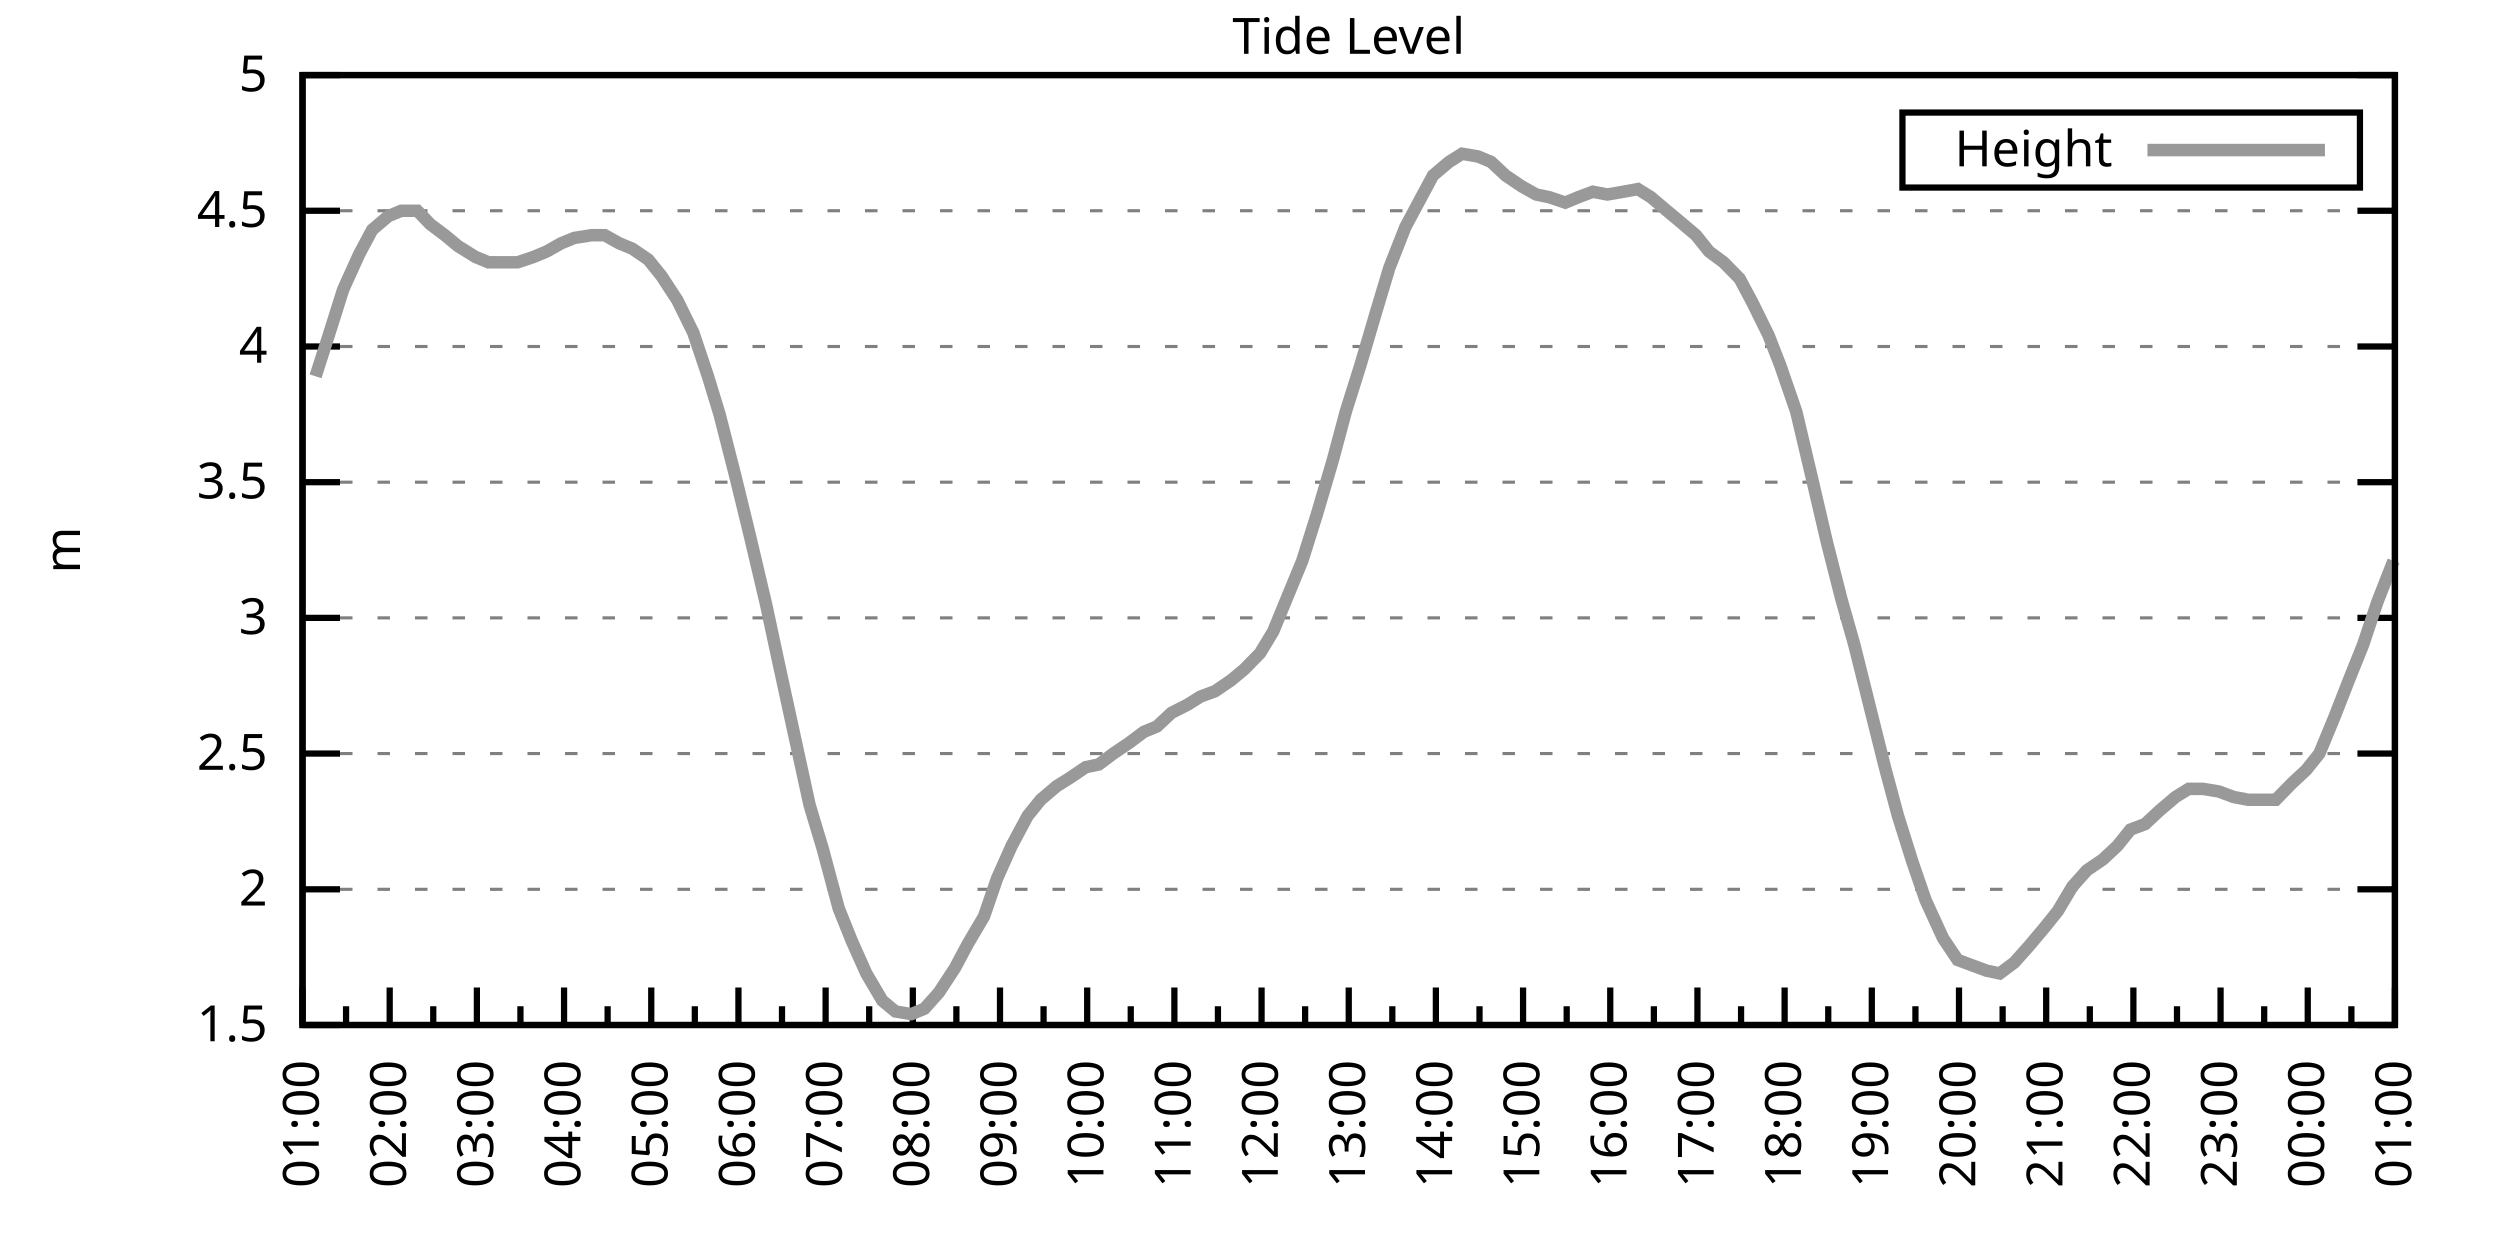
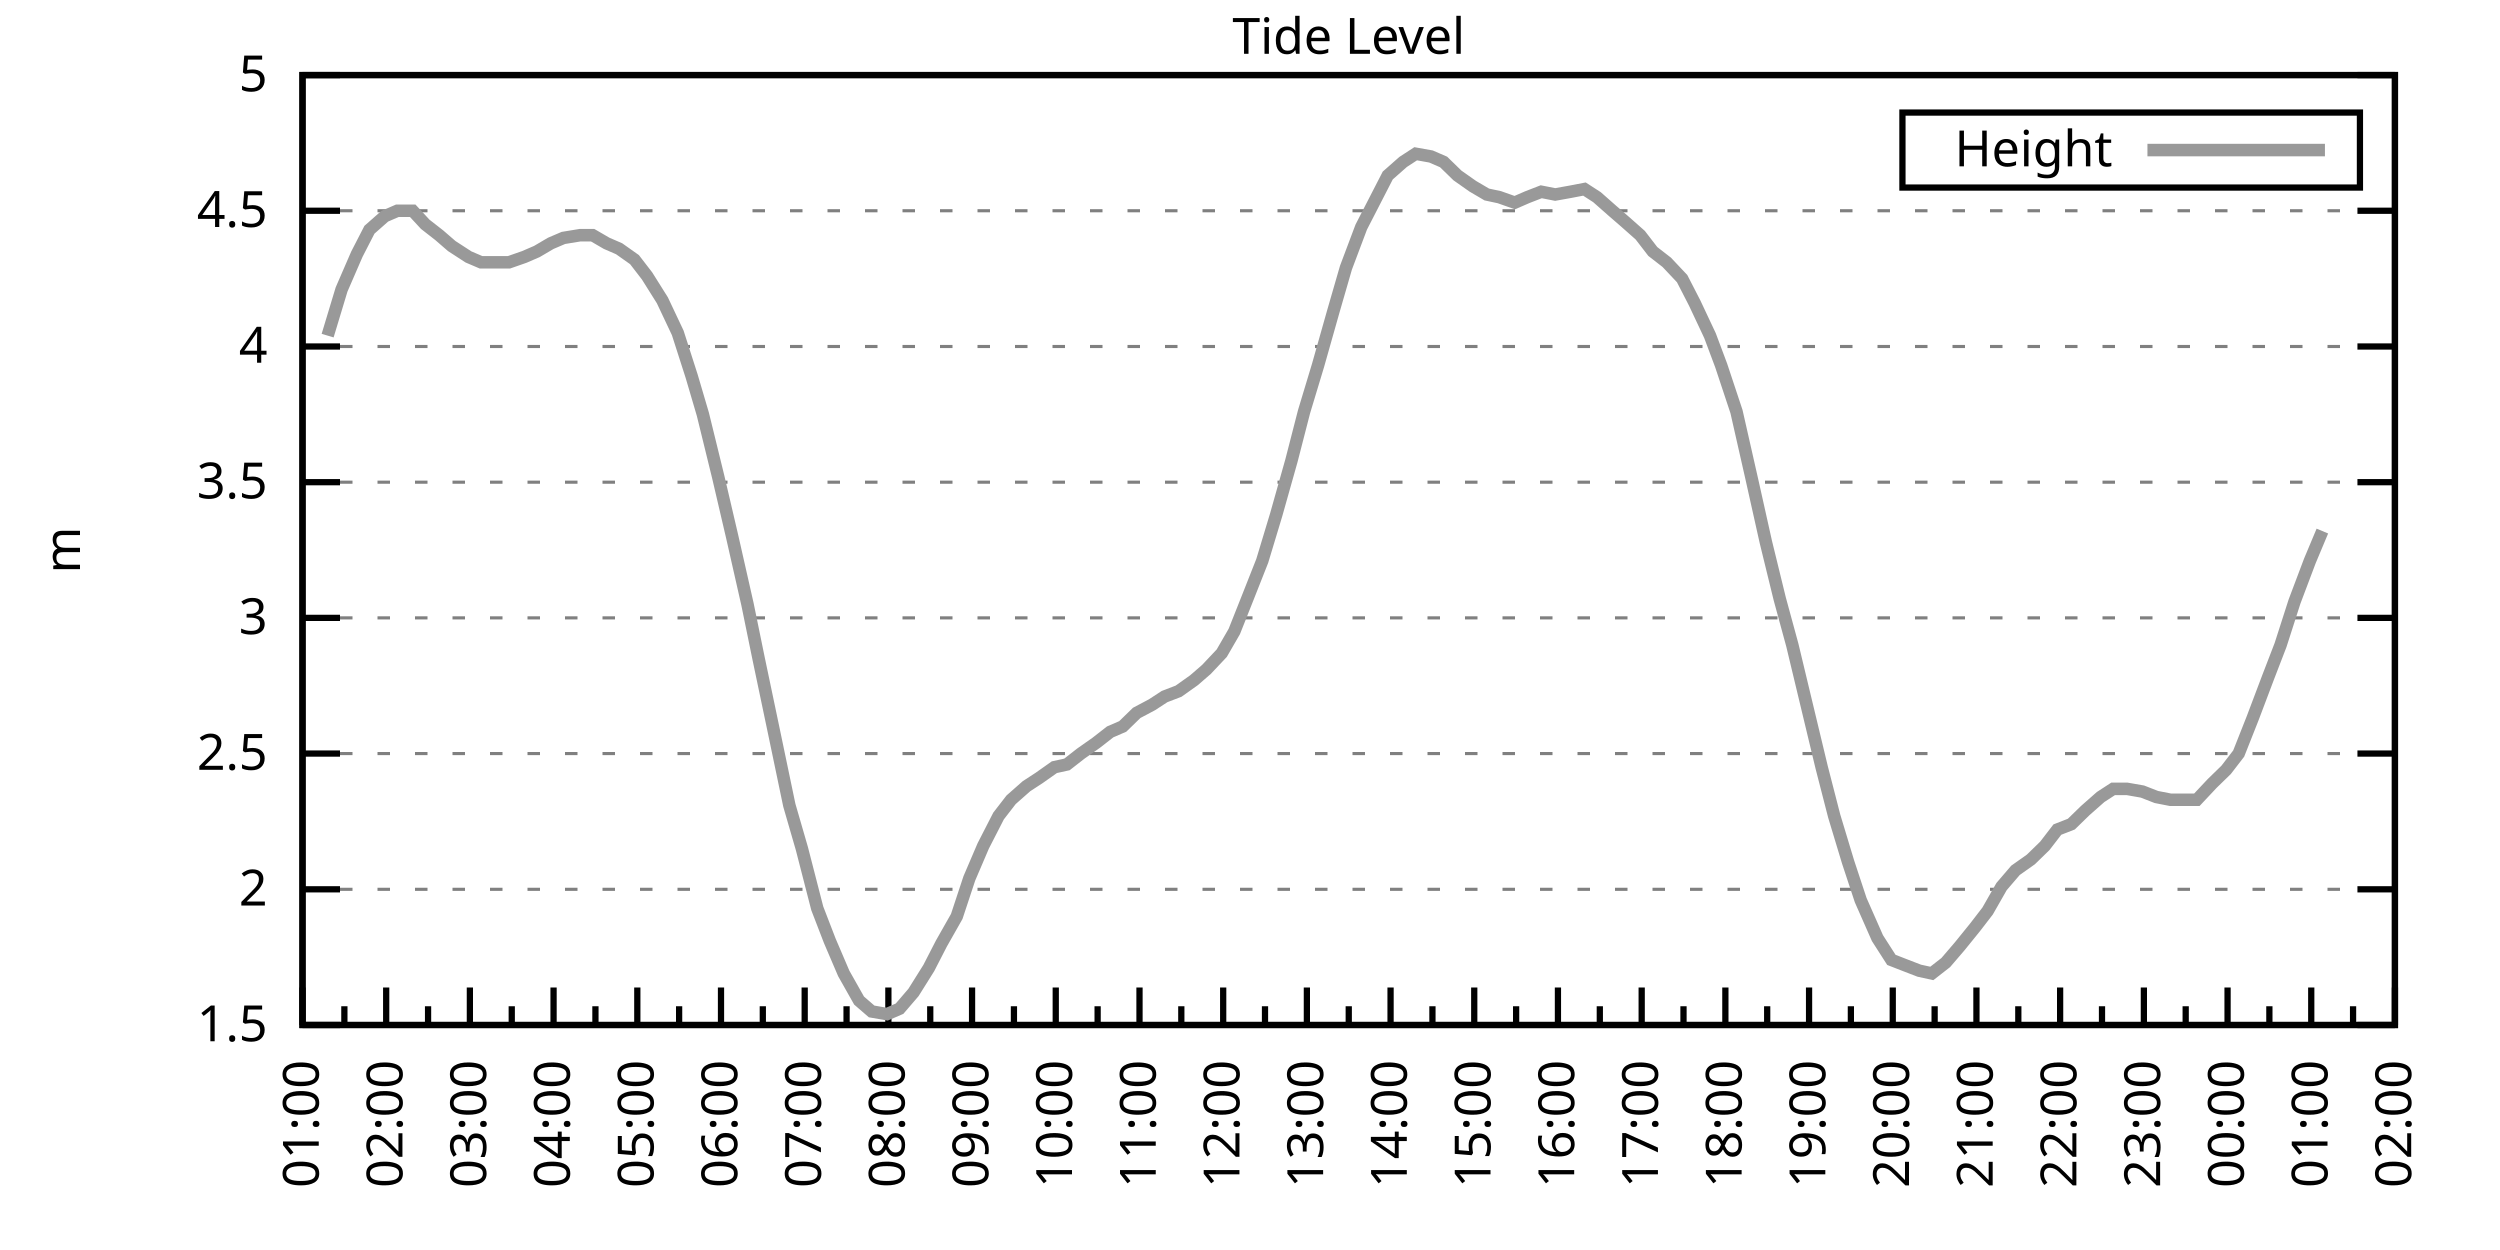
<svg xmlns="http://www.w3.org/2000/svg" xmlns:xlink="http://www.w3.org/1999/xlink" width="400" height="200" viewBox="0 0 400 200">
  <g id="gnuplot_canvas">
    <rect x="0" y="0" width="400" height="200" fill="none" />
    <defs>
      <circle id="gpDot" r="0.5" stroke-width="0.5" stroke="currentColor" />
      <path id="gpPt0" stroke-width="0.333" stroke="currentColor" d="M-1,0 h2 M0,-1 v2" />
      <path id="gpPt1" stroke-width="0.333" stroke="currentColor" d="M-1,-1 L1,1 M1,-1 L-1,1" />
      <path id="gpPt2" stroke-width="0.333" stroke="currentColor" d="M-1,0 L1,0 M0,-1 L0,1 M-1,-1 L1,1 M-1,1 L1,-1" />
      <rect id="gpPt3" stroke-width="0.333" stroke="currentColor" x="-1" y="-1" width="2" height="2" />
      <rect id="gpPt4" stroke-width="0.333" stroke="currentColor" fill="currentColor" x="-1" y="-1" width="2" height="2" />
      <circle id="gpPt5" stroke-width="0.333" stroke="currentColor" cx="0" cy="0" r="1" />
      <use xlink:href="#gpPt5" id="gpPt6" fill="currentColor" stroke="none" />
      <path id="gpPt7" stroke-width="0.333" stroke="currentColor" d="M0,-1.33 L-1.33,0.67 L1.33,0.67 z" />
      <use xlink:href="#gpPt7" id="gpPt8" fill="currentColor" stroke="none" />
      <use xlink:href="#gpPt7" id="gpPt9" stroke="currentColor" transform="rotate(180)" />
      <use xlink:href="#gpPt9" id="gpPt10" fill="currentColor" stroke="none" />
      <use xlink:href="#gpPt3" id="gpPt11" stroke="currentColor" transform="rotate(45)" />
      <use xlink:href="#gpPt11" id="gpPt12" fill="currentColor" stroke="none" />
      <path id="gpPt13" stroke-width="0.333" stroke="currentColor" d="M0,1.330 L1.265,0.411 L0.782,-1.067 L-0.782,-1.076 L-1.265,0.411 z" />
      <use xlink:href="#gpPt13" id="gpPt14" fill="currentColor" stroke="none" />
      <filter id="textbox" filterUnits="objectBoundingBox" x="0" y="0" height="1" width="1">
        <feFlood flood-color="white" flood-opacity="1" result="bgnd" />
        <feComposite in="SourceGraphic" in2="bgnd" operator="atop" />
      </filter>
      <filter id="greybox" filterUnits="objectBoundingBox" x="0" y="0" height="1" width="1">
        <feFlood flood-color="lightgrey" flood-opacity="1" result="grey" />
        <feComposite in="SourceGraphic" in2="grey" operator="atop" />
      </filter>
    </defs>
    <g fill="none" color="white" stroke="currentColor" stroke-width="1.00" stroke-linecap="butt" stroke-linejoin="miter">
</g>
    <g fill="none" color="black" stroke="currentColor" stroke-width="1.00" stroke-linecap="butt" stroke-linejoin="miter">
      <g stroke="none" shape-rendering="crispEdges">
        <polygon fill="rgb(255, 255, 255)" points="48.40,164.00 383.18,164.00 383.18,12.02 48.40,12.02 " />
      </g>
    </g>
    <g fill="none" color="black" stroke="currentColor" stroke-width="1.00" stroke-linecap="butt" stroke-linejoin="miter">
</g>
    <g fill="none" color="black" stroke="black" stroke-width="0.50" stroke-linecap="butt" stroke-linejoin="miter">
</g>
    <g fill="none" color="gray" stroke="currentColor" stroke-width="0.50" stroke-linecap="butt" stroke-linejoin="miter">
      <path stroke="gray" stroke-dasharray="2,4" class="gridline" d="M48.40,164.00 L383.19,164.00  " />
    </g>
    <g fill="none" color="gray" stroke="gray" stroke-width="1.00" stroke-linecap="butt" stroke-linejoin="miter">
</g>
    <g fill="none" color="black" stroke="currentColor" stroke-width="1.00" stroke-linecap="butt" stroke-linejoin="miter">
      <path stroke="black" d="M48.40,164.00 L54.40,164.00 M383.19,164.00 L377.19,164.00  " />
      <g transform="translate(42.80,166.60)" stroke="none" fill="black" font-family="Sans" font-size="8.00" text-anchor="end">
        <text>
          <tspan font-family="Sans"> 1.5</tspan>
        </text>
      </g>
    </g>
    <g fill="none" color="black" stroke="currentColor" stroke-width="1.00" stroke-linecap="butt" stroke-linejoin="miter">
</g>
    <g fill="none" color="black" stroke="black" stroke-width="0.50" stroke-linecap="butt" stroke-linejoin="miter">
</g>
    <g fill="none" color="gray" stroke="currentColor" stroke-width="0.50" stroke-linecap="butt" stroke-linejoin="miter">
      <path stroke="gray" stroke-dasharray="2,4" class="gridline" d="M48.40,142.29 L383.19,142.29  " />
    </g>
    <g fill="none" color="gray" stroke="gray" stroke-width="1.00" stroke-linecap="butt" stroke-linejoin="miter">
</g>
    <g fill="none" color="black" stroke="currentColor" stroke-width="1.00" stroke-linecap="butt" stroke-linejoin="miter">
      <path stroke="black" d="M48.40,142.29 L54.40,142.29 M383.19,142.29 L377.19,142.29  " />
      <g transform="translate(42.80,144.89)" stroke="none" fill="black" font-family="Sans" font-size="8.00" text-anchor="end">
        <text>
          <tspan font-family="Sans"> 2</tspan>
        </text>
      </g>
    </g>
    <g fill="none" color="black" stroke="currentColor" stroke-width="1.00" stroke-linecap="butt" stroke-linejoin="miter">
</g>
    <g fill="none" color="black" stroke="black" stroke-width="0.50" stroke-linecap="butt" stroke-linejoin="miter">
</g>
    <g fill="none" color="gray" stroke="currentColor" stroke-width="0.50" stroke-linecap="butt" stroke-linejoin="miter">
      <path stroke="gray" stroke-dasharray="2,4" class="gridline" d="M48.40,120.57 L383.19,120.57  " />
    </g>
    <g fill="none" color="gray" stroke="gray" stroke-width="1.00" stroke-linecap="butt" stroke-linejoin="miter">
</g>
    <g fill="none" color="black" stroke="currentColor" stroke-width="1.00" stroke-linecap="butt" stroke-linejoin="miter">
      <path stroke="black" d="M48.40,120.57 L54.40,120.57 M383.19,120.57 L377.19,120.57  " />
      <g transform="translate(42.80,123.17)" stroke="none" fill="black" font-family="Sans" font-size="8.00" text-anchor="end">
        <text>
          <tspan font-family="Sans"> 2.5</tspan>
        </text>
      </g>
    </g>
    <g fill="none" color="black" stroke="currentColor" stroke-width="1.00" stroke-linecap="butt" stroke-linejoin="miter">
</g>
    <g fill="none" color="black" stroke="black" stroke-width="0.50" stroke-linecap="butt" stroke-linejoin="miter">
</g>
    <g fill="none" color="gray" stroke="currentColor" stroke-width="0.50" stroke-linecap="butt" stroke-linejoin="miter">
      <path stroke="gray" stroke-dasharray="2,4" class="gridline" d="M48.40,98.86 L383.19,98.86  " />
    </g>
    <g fill="none" color="gray" stroke="gray" stroke-width="1.00" stroke-linecap="butt" stroke-linejoin="miter">
</g>
    <g fill="none" color="black" stroke="currentColor" stroke-width="1.00" stroke-linecap="butt" stroke-linejoin="miter">
      <path stroke="black" d="M48.40,98.86 L54.40,98.86 M383.19,98.86 L377.19,98.86  " />
      <g transform="translate(42.80,101.46)" stroke="none" fill="black" font-family="Sans" font-size="8.00" text-anchor="end">
        <text>
          <tspan font-family="Sans"> 3</tspan>
        </text>
      </g>
    </g>
    <g fill="none" color="black" stroke="currentColor" stroke-width="1.00" stroke-linecap="butt" stroke-linejoin="miter">
</g>
    <g fill="none" color="black" stroke="black" stroke-width="0.50" stroke-linecap="butt" stroke-linejoin="miter">
</g>
    <g fill="none" color="gray" stroke="currentColor" stroke-width="0.50" stroke-linecap="butt" stroke-linejoin="miter">
      <path stroke="gray" stroke-dasharray="2,4" class="gridline" d="M48.40,77.15 L383.19,77.15  " />
    </g>
    <g fill="none" color="gray" stroke="gray" stroke-width="1.00" stroke-linecap="butt" stroke-linejoin="miter">
</g>
    <g fill="none" color="black" stroke="currentColor" stroke-width="1.00" stroke-linecap="butt" stroke-linejoin="miter">
      <path stroke="black" d="M48.40,77.15 L54.40,77.15 M383.19,77.15 L377.19,77.15  " />
      <g transform="translate(42.80,79.75)" stroke="none" fill="black" font-family="Sans" font-size="8.00" text-anchor="end">
        <text>
          <tspan font-family="Sans"> 3.5</tspan>
        </text>
      </g>
    </g>
    <g fill="none" color="black" stroke="currentColor" stroke-width="1.00" stroke-linecap="butt" stroke-linejoin="miter">
</g>
    <g fill="none" color="black" stroke="black" stroke-width="0.50" stroke-linecap="butt" stroke-linejoin="miter">
</g>
    <g fill="none" color="gray" stroke="currentColor" stroke-width="0.50" stroke-linecap="butt" stroke-linejoin="miter">
      <path stroke="gray" stroke-dasharray="2,4" class="gridline" d="M48.40,55.44 L383.19,55.44  " />
    </g>
    <g fill="none" color="gray" stroke="gray" stroke-width="1.00" stroke-linecap="butt" stroke-linejoin="miter">
</g>
    <g fill="none" color="black" stroke="currentColor" stroke-width="1.00" stroke-linecap="butt" stroke-linejoin="miter">
      <path stroke="black" d="M48.40,55.44 L54.40,55.44 M383.19,55.44 L377.19,55.44  " />
      <g transform="translate(42.80,58.04)" stroke="none" fill="black" font-family="Sans" font-size="8.00" text-anchor="end">
        <text>
          <tspan font-family="Sans"> 4</tspan>
        </text>
      </g>
    </g>
    <g fill="none" color="black" stroke="currentColor" stroke-width="1.00" stroke-linecap="butt" stroke-linejoin="miter">
</g>
    <g fill="none" color="black" stroke="black" stroke-width="0.50" stroke-linecap="butt" stroke-linejoin="miter">
</g>
    <g fill="none" color="gray" stroke="currentColor" stroke-width="0.50" stroke-linecap="butt" stroke-linejoin="miter">
      <path stroke="gray" stroke-dasharray="2,4" class="gridline" d="M48.40,33.72 L383.19,33.72  " />
    </g>
    <g fill="none" color="gray" stroke="gray" stroke-width="1.00" stroke-linecap="butt" stroke-linejoin="miter">
</g>
    <g fill="none" color="black" stroke="currentColor" stroke-width="1.00" stroke-linecap="butt" stroke-linejoin="miter">
      <path stroke="black" d="M48.40,33.72 L54.40,33.72 M383.19,33.72 L377.19,33.72  " />
      <g transform="translate(42.80,36.32)" stroke="none" fill="black" font-family="Sans" font-size="8.00" text-anchor="end">
        <text>
          <tspan font-family="Sans"> 4.5</tspan>
        </text>
      </g>
    </g>
    <g fill="none" color="black" stroke="currentColor" stroke-width="1.00" stroke-linecap="butt" stroke-linejoin="miter">
</g>
    <g fill="none" color="black" stroke="black" stroke-width="0.50" stroke-linecap="butt" stroke-linejoin="miter">
</g>
    <g fill="none" color="gray" stroke="currentColor" stroke-width="0.50" stroke-linecap="butt" stroke-linejoin="miter">
      <path stroke="gray" stroke-dasharray="2,4" class="gridline" d="M48.40,12.01 L383.19,12.01  " />
    </g>
    <g fill="none" color="gray" stroke="gray" stroke-width="1.00" stroke-linecap="butt" stroke-linejoin="miter">
</g>
    <g fill="none" color="black" stroke="currentColor" stroke-width="1.00" stroke-linecap="butt" stroke-linejoin="miter">
      <path stroke="black" d="M48.40,12.01 L54.40,12.01 M383.19,12.01 L377.19,12.01  " />
      <g transform="translate(42.80,14.61)" stroke="none" fill="black" font-family="Sans" font-size="8.00" text-anchor="end">
        <text>
          <tspan font-family="Sans"> 5</tspan>
        </text>
      </g>
    </g>
    <g fill="none" color="black" stroke="currentColor" stroke-width="1.00" stroke-linecap="butt" stroke-linejoin="miter">
      <path stroke="black" d="M48.40,164.00 L48.40,158.00  " />
      <g transform="translate(51.00,169.60) rotate(270)" stroke="none" fill="black" font-family="Sans" font-size="8.00" text-anchor="end">
        <text>
          <tspan font-family="Sans">01:00</tspan>
        </text>
      </g>
    </g>
    <g fill="none" color="black" stroke="currentColor" stroke-width="1.00" stroke-linecap="butt" stroke-linejoin="miter">
-       <path stroke="black" d="M55.37,164.00 L55.37,161.00 M62.35,164.00 L62.35,158.00  " />
-       <g transform="translate(64.95,169.60) rotate(270)" stroke="none" fill="black" font-family="Sans" font-size="8.00" text-anchor="end">
+       <path stroke="black" d="M55.10,164.00 L55.10,161.00 M61.79,164.00 L61.79,158.00  " />
+       <g transform="translate(64.39,169.60) rotate(270)" stroke="none" fill="black" font-family="Sans" font-size="8.00" text-anchor="end">
        <text>
          <tspan font-family="Sans">02:00</tspan>
        </text>
      </g>
    </g>
    <g fill="none" color="black" stroke="currentColor" stroke-width="1.00" stroke-linecap="butt" stroke-linejoin="miter">
-       <path stroke="black" d="M69.32,164.00 L69.32,161.00 M76.30,164.00 L76.30,158.00  " />
-       <g transform="translate(78.90,169.60) rotate(270)" stroke="none" fill="black" font-family="Sans" font-size="8.00" text-anchor="end">
+       <path stroke="black" d="M68.49,164.00 L68.49,161.00 M75.18,164.00 L75.18,158.00  " />
+       <g transform="translate(77.78,169.60) rotate(270)" stroke="none" fill="black" font-family="Sans" font-size="8.00" text-anchor="end">
        <text>
          <tspan font-family="Sans">03:00</tspan>
        </text>
      </g>
    </g>
    <g fill="none" color="black" stroke="currentColor" stroke-width="1.00" stroke-linecap="butt" stroke-linejoin="miter">
-       <path stroke="black" d="M83.27,164.00 L83.27,161.00 M90.25,164.00 L90.25,158.00  " />
-       <g transform="translate(92.85,169.60) rotate(270)" stroke="none" fill="black" font-family="Sans" font-size="8.00" text-anchor="end">
+       <path stroke="black" d="M81.88,164.00 L81.88,161.00 M88.57,164.00 L88.57,158.00  " />
+       <g transform="translate(91.17,169.60) rotate(270)" stroke="none" fill="black" font-family="Sans" font-size="8.00" text-anchor="end">
        <text>
          <tspan font-family="Sans">04:00</tspan>
        </text>
      </g>
    </g>
    <g fill="none" color="black" stroke="currentColor" stroke-width="1.00" stroke-linecap="butt" stroke-linejoin="miter">
-       <path stroke="black" d="M97.22,164.00 L97.22,161.00 M104.20,164.00 L104.20,158.00  " />
-       <g transform="translate(106.80,169.60) rotate(270)" stroke="none" fill="black" font-family="Sans" font-size="8.00" text-anchor="end">
+       <path stroke="black" d="M95.27,164.00 L95.27,161.00 M101.97,164.00 L101.97,158.00  " />
+       <g transform="translate(104.57,169.60) rotate(270)" stroke="none" fill="black" font-family="Sans" font-size="8.00" text-anchor="end">
        <text>
          <tspan font-family="Sans">05:00</tspan>
        </text>
      </g>
    </g>
    <g fill="none" color="black" stroke="currentColor" stroke-width="1.00" stroke-linecap="butt" stroke-linejoin="miter">
-       <path stroke="black" d="M111.17,164.00 L111.17,161.00 M118.15,164.00 L118.15,158.00  " />
-       <g transform="translate(120.75,169.60) rotate(270)" stroke="none" fill="black" font-family="Sans" font-size="8.00" text-anchor="end">
+       <path stroke="black" d="M108.66,164.00 L108.66,161.00 M115.36,164.00 L115.36,158.00  " />
+       <g transform="translate(117.96,169.60) rotate(270)" stroke="none" fill="black" font-family="Sans" font-size="8.00" text-anchor="end">
        <text>
          <tspan font-family="Sans">06:00</tspan>
        </text>
      </g>
    </g>
    <g fill="none" color="black" stroke="currentColor" stroke-width="1.00" stroke-linecap="butt" stroke-linejoin="miter">
-       <path stroke="black" d="M125.12,164.00 L125.12,161.00 M132.10,164.00 L132.10,158.00  " />
-       <g transform="translate(134.70,169.60) rotate(270)" stroke="none" fill="black" font-family="Sans" font-size="8.00" text-anchor="end">
+       <path stroke="black" d="M122.05,164.00 L122.05,161.00 M128.75,164.00 L128.75,158.00  " />
+       <g transform="translate(131.35,169.60) rotate(270)" stroke="none" fill="black" font-family="Sans" font-size="8.00" text-anchor="end">
        <text>
          <tspan font-family="Sans">07:00</tspan>
        </text>
      </g>
    </g>
    <g fill="none" color="black" stroke="currentColor" stroke-width="1.00" stroke-linecap="butt" stroke-linejoin="miter">
-       <path stroke="black" d="M139.07,164.00 L139.07,161.00 M146.05,164.00 L146.05,158.00  " />
-       <g transform="translate(148.65,169.60) rotate(270)" stroke="none" fill="black" font-family="Sans" font-size="8.00" text-anchor="end">
+       <path stroke="black" d="M135.45,164.00 L135.45,161.00 M142.14,164.00 L142.14,158.00  " />
+       <g transform="translate(144.74,169.60) rotate(270)" stroke="none" fill="black" font-family="Sans" font-size="8.00" text-anchor="end">
        <text>
          <tspan font-family="Sans">08:00</tspan>
        </text>
      </g>
    </g>
    <g fill="none" color="black" stroke="currentColor" stroke-width="1.00" stroke-linecap="butt" stroke-linejoin="miter">
-       <path stroke="black" d="M153.02,164.00 L153.02,161.00 M160.00,164.00 L160.00,158.00  " />
-       <g transform="translate(162.60,169.60) rotate(270)" stroke="none" fill="black" font-family="Sans" font-size="8.00" text-anchor="end">
+       <path stroke="black" d="M148.84,164.00 L148.84,161.00 M155.53,164.00 L155.53,158.00  " />
+       <g transform="translate(158.13,169.60) rotate(270)" stroke="none" fill="black" font-family="Sans" font-size="8.00" text-anchor="end">
        <text>
          <tspan font-family="Sans">09:00</tspan>
        </text>
      </g>
    </g>
    <g fill="none" color="black" stroke="currentColor" stroke-width="1.00" stroke-linecap="butt" stroke-linejoin="miter">
-       <path stroke="black" d="M166.97,164.00 L166.97,161.00 M173.95,164.00 L173.95,158.00  " />
-       <g transform="translate(176.55,169.60) rotate(270)" stroke="none" fill="black" font-family="Sans" font-size="8.00" text-anchor="end">
+       <path stroke="black" d="M162.23,164.00 L162.23,161.00 M168.92,164.00 L168.92,158.00  " />
+       <g transform="translate(171.52,169.60) rotate(270)" stroke="none" fill="black" font-family="Sans" font-size="8.00" text-anchor="end">
        <text>
          <tspan font-family="Sans">10:00</tspan>
        </text>
      </g>
    </g>
    <g fill="none" color="black" stroke="currentColor" stroke-width="1.00" stroke-linecap="butt" stroke-linejoin="miter">
-       <path stroke="black" d="M180.92,164.00 L180.92,161.00 M187.90,164.00 L187.90,158.00  " />
-       <g transform="translate(190.50,169.60) rotate(270)" stroke="none" fill="black" font-family="Sans" font-size="8.00" text-anchor="end">
+       <path stroke="black" d="M175.62,164.00 L175.62,161.00 M182.32,164.00 L182.32,158.00  " />
+       <g transform="translate(184.92,169.60) rotate(270)" stroke="none" fill="black" font-family="Sans" font-size="8.00" text-anchor="end">
        <text>
          <tspan font-family="Sans">11:00</tspan>
        </text>
      </g>
    </g>
    <g fill="none" color="black" stroke="currentColor" stroke-width="1.00" stroke-linecap="butt" stroke-linejoin="miter">
-       <path stroke="black" d="M194.87,164.00 L194.87,161.00 M201.85,164.00 L201.85,158.00  " />
-       <g transform="translate(204.45,169.60) rotate(270)" stroke="none" fill="black" font-family="Sans" font-size="8.00" text-anchor="end">
+       <path stroke="black" d="M189.01,164.00 L189.01,161.00 M195.71,164.00 L195.71,158.00  " />
+       <g transform="translate(198.31,169.60) rotate(270)" stroke="none" fill="black" font-family="Sans" font-size="8.00" text-anchor="end">
        <text>
          <tspan font-family="Sans">12:00</tspan>
        </text>
      </g>
    </g>
    <g fill="none" color="black" stroke="currentColor" stroke-width="1.00" stroke-linecap="butt" stroke-linejoin="miter">
-       <path stroke="black" d="M208.82,164.00 L208.82,161.00 M215.80,164.00 L215.80,158.00  " />
-       <g transform="translate(218.40,169.60) rotate(270)" stroke="none" fill="black" font-family="Sans" font-size="8.00" text-anchor="end">
+       <path stroke="black" d="M202.40,164.00 L202.40,161.00 M209.10,164.00 L209.10,158.00  " />
+       <g transform="translate(211.70,169.60) rotate(270)" stroke="none" fill="black" font-family="Sans" font-size="8.00" text-anchor="end">
        <text>
          <tspan font-family="Sans">13:00</tspan>
        </text>
      </g>
    </g>
    <g fill="none" color="black" stroke="currentColor" stroke-width="1.00" stroke-linecap="butt" stroke-linejoin="miter">
-       <path stroke="black" d="M222.77,164.00 L222.77,161.00 M229.74,164.00 L229.74,158.00  " />
-       <g transform="translate(232.34,169.60) rotate(270)" stroke="none" fill="black" font-family="Sans" font-size="8.00" text-anchor="end">
+       <path stroke="black" d="M215.80,164.00 L215.80,161.00 M222.49,164.00 L222.49,158.00  " />
+       <g transform="translate(225.09,169.60) rotate(270)" stroke="none" fill="black" font-family="Sans" font-size="8.00" text-anchor="end">
        <text>
          <tspan font-family="Sans">14:00</tspan>
        </text>
      </g>
    </g>
    <g fill="none" color="black" stroke="currentColor" stroke-width="1.00" stroke-linecap="butt" stroke-linejoin="miter">
-       <path stroke="black" d="M236.72,164.00 L236.72,161.00 M243.69,164.00 L243.69,158.00  " />
-       <g transform="translate(246.29,169.60) rotate(270)" stroke="none" fill="black" font-family="Sans" font-size="8.00" text-anchor="end">
+       <path stroke="black" d="M229.19,164.00 L229.19,161.00 M235.88,164.00 L235.88,158.00  " />
+       <g transform="translate(238.48,169.60) rotate(270)" stroke="none" fill="black" font-family="Sans" font-size="8.00" text-anchor="end">
        <text>
          <tspan font-family="Sans">15:00</tspan>
        </text>
      </g>
    </g>
    <g fill="none" color="black" stroke="currentColor" stroke-width="1.00" stroke-linecap="butt" stroke-linejoin="miter">
-       <path stroke="black" d="M250.67,164.00 L250.67,161.00 M257.64,164.00 L257.64,158.00  " />
-       <g transform="translate(260.24,169.60) rotate(270)" stroke="none" fill="black" font-family="Sans" font-size="8.00" text-anchor="end">
+       <path stroke="black" d="M242.58,164.00 L242.58,161.00 M249.27,164.00 L249.27,158.00  " />
+       <g transform="translate(251.87,169.60) rotate(270)" stroke="none" fill="black" font-family="Sans" font-size="8.00" text-anchor="end">
        <text>
          <tspan font-family="Sans">16:00</tspan>
        </text>
      </g>
    </g>
    <g fill="none" color="black" stroke="currentColor" stroke-width="1.00" stroke-linecap="butt" stroke-linejoin="miter">
-       <path stroke="black" d="M264.62,164.00 L264.62,161.00 M271.59,164.00 L271.59,158.00  " />
-       <g transform="translate(274.19,169.60) rotate(270)" stroke="none" fill="black" font-family="Sans" font-size="8.00" text-anchor="end">
+       <path stroke="black" d="M255.97,164.00 L255.97,161.00 M262.67,164.00 L262.67,158.00  " />
+       <g transform="translate(265.27,169.60) rotate(270)" stroke="none" fill="black" font-family="Sans" font-size="8.00" text-anchor="end">
        <text>
          <tspan font-family="Sans">17:00</tspan>
        </text>
      </g>
    </g>
    <g fill="none" color="black" stroke="currentColor" stroke-width="1.00" stroke-linecap="butt" stroke-linejoin="miter">
-       <path stroke="black" d="M278.57,164.00 L278.57,161.00 M285.54,164.00 L285.54,158.00  " />
-       <g transform="translate(288.14,169.60) rotate(270)" stroke="none" fill="black" font-family="Sans" font-size="8.00" text-anchor="end">
+       <path stroke="black" d="M269.36,164.00 L269.36,161.00 M276.06,164.00 L276.06,158.00  " />
+       <g transform="translate(278.66,169.60) rotate(270)" stroke="none" fill="black" font-family="Sans" font-size="8.00" text-anchor="end">
        <text>
          <tspan font-family="Sans">18:00</tspan>
        </text>
      </g>
    </g>
    <g fill="none" color="black" stroke="currentColor" stroke-width="1.00" stroke-linecap="butt" stroke-linejoin="miter">
-       <path stroke="black" d="M292.52,164.00 L292.52,161.00 M299.49,164.00 L299.49,158.00  " />
-       <g transform="translate(302.09,169.60) rotate(270)" stroke="none" fill="black" font-family="Sans" font-size="8.00" text-anchor="end">
+       <path stroke="black" d="M282.75,164.00 L282.75,161.00 M289.45,164.00 L289.45,158.00  " />
+       <g transform="translate(292.05,169.60) rotate(270)" stroke="none" fill="black" font-family="Sans" font-size="8.00" text-anchor="end">
        <text>
          <tspan font-family="Sans">19:00</tspan>
        </text>
      </g>
    </g>
    <g fill="none" color="black" stroke="currentColor" stroke-width="1.00" stroke-linecap="butt" stroke-linejoin="miter">
-       <path stroke="black" d="M306.47,164.00 L306.47,161.00 M313.44,164.00 L313.44,158.00  " />
-       <g transform="translate(316.04,169.60) rotate(270)" stroke="none" fill="black" font-family="Sans" font-size="8.00" text-anchor="end">
+       <path stroke="black" d="M296.14,164.00 L296.14,161.00 M302.84,164.00 L302.84,158.00  " />
+       <g transform="translate(305.44,169.60) rotate(270)" stroke="none" fill="black" font-family="Sans" font-size="8.00" text-anchor="end">
        <text>
          <tspan font-family="Sans">20:00</tspan>
        </text>
      </g>
    </g>
    <g fill="none" color="black" stroke="currentColor" stroke-width="1.00" stroke-linecap="butt" stroke-linejoin="miter">
-       <path stroke="black" d="M320.42,164.00 L320.42,161.00 M327.39,164.00 L327.39,158.00  " />
-       <g transform="translate(329.99,169.60) rotate(270)" stroke="none" fill="black" font-family="Sans" font-size="8.00" text-anchor="end">
+       <path stroke="black" d="M309.54,164.00 L309.54,161.00 M316.23,164.00 L316.23,158.00  " />
+       <g transform="translate(318.83,169.60) rotate(270)" stroke="none" fill="black" font-family="Sans" font-size="8.00" text-anchor="end">
        <text>
          <tspan font-family="Sans">21:00</tspan>
        </text>
      </g>
    </g>
    <g fill="none" color="black" stroke="currentColor" stroke-width="1.00" stroke-linecap="butt" stroke-linejoin="miter">
-       <path stroke="black" d="M334.37,164.00 L334.37,161.00 M341.34,164.00 L341.34,158.00  " />
-       <g transform="translate(343.94,169.60) rotate(270)" stroke="none" fill="black" font-family="Sans" font-size="8.00" text-anchor="end">
+       <path stroke="black" d="M322.93,164.00 L322.93,161.00 M329.62,164.00 L329.62,158.00  " />
+       <g transform="translate(332.22,169.60) rotate(270)" stroke="none" fill="black" font-family="Sans" font-size="8.00" text-anchor="end">
        <text>
          <tspan font-family="Sans">22:00</tspan>
        </text>
      </g>
    </g>
    <g fill="none" color="black" stroke="currentColor" stroke-width="1.00" stroke-linecap="butt" stroke-linejoin="miter">
-       <path stroke="black" d="M348.32,164.00 L348.32,161.00 M355.29,164.00 L355.29,158.00  " />
-       <g transform="translate(357.89,169.60) rotate(270)" stroke="none" fill="black" font-family="Sans" font-size="8.00" text-anchor="end">
+       <path stroke="black" d="M336.32,164.00 L336.32,161.00 M343.02,164.00 L343.02,158.00  " />
+       <g transform="translate(345.62,169.60) rotate(270)" stroke="none" fill="black" font-family="Sans" font-size="8.00" text-anchor="end">
        <text>
          <tspan font-family="Sans">23:00</tspan>
        </text>
      </g>
    </g>
    <g fill="none" color="black" stroke="currentColor" stroke-width="1.00" stroke-linecap="butt" stroke-linejoin="miter">
-       <path stroke="black" d="M362.27,164.00 L362.27,161.00 M369.24,164.00 L369.24,158.00  " />
-       <g transform="translate(371.84,169.60) rotate(270)" stroke="none" fill="black" font-family="Sans" font-size="8.00" text-anchor="end">
+       <path stroke="black" d="M349.71,164.00 L349.71,161.00 M356.41,164.00 L356.41,158.00  " />
+       <g transform="translate(359.01,169.60) rotate(270)" stroke="none" fill="black" font-family="Sans" font-size="8.00" text-anchor="end">
        <text>
          <tspan font-family="Sans">00:00</tspan>
        </text>
      </g>
    </g>
    <g fill="none" color="black" stroke="currentColor" stroke-width="1.00" stroke-linecap="butt" stroke-linejoin="miter">
-       <path stroke="black" d="M376.22,164.00 L376.22,161.00 M383.19,164.00 L383.19,158.00  " />
+       <path stroke="black" d="M363.10,164.00 L363.10,161.00 M369.80,164.00 L369.80,158.00  " />
+       <g transform="translate(372.40,169.60) rotate(270)" stroke="none" fill="black" font-family="Sans" font-size="8.00" text-anchor="end">
+         <text>
+           <tspan font-family="Sans">01:00</tspan>
+         </text>
+       </g>
+     </g>
+     <g fill="none" color="black" stroke="currentColor" stroke-width="1.00" stroke-linecap="butt" stroke-linejoin="miter">
+       <path stroke="black" d="M376.49,164.00 L376.49,161.00 M383.19,164.00 L383.19,158.00  " />
      <g transform="translate(385.79,169.60) rotate(270)" stroke="none" fill="black" font-family="Sans" font-size="8.00" text-anchor="end">
        <text>
-           <tspan font-family="Sans">01:00</tspan>
+           <tspan font-family="Sans">02:00</tspan>
        </text>
      </g>
    </g>
    <g fill="none" color="black" stroke="currentColor" stroke-width="1.00" stroke-linecap="butt" stroke-linejoin="miter">
</g>
    <g fill="none" color="black" stroke="currentColor" stroke-width="1.00" stroke-linecap="butt" stroke-linejoin="miter">
      <path stroke="black" d="M48.40,12.01 L48.40,164.00 L383.19,164.00 L383.19,12.01 L48.40,12.01 Z  " />
    </g>
    <g fill="none" color="black" stroke="currentColor" stroke-width="1.00" stroke-linecap="butt" stroke-linejoin="miter">
      <g transform="translate(12.80,88.01) rotate(270)" stroke="none" fill="black" font-family="Sans" font-size="8.00" text-anchor="middle">
        <text>
          <tspan font-family="Sans">m</tspan>
        </text>
      </g>
    </g>
    <g fill="none" color="black" stroke="currentColor" stroke-width="1.00" stroke-linecap="butt" stroke-linejoin="miter">
</g>
    <g fill="none" color="black" stroke="currentColor" stroke-width="1.00" stroke-linecap="butt" stroke-linejoin="miter">
      <path stroke="black" d="M304.39,30.01 L304.39,18.01 L377.59,18.01 L377.59,30.01 L304.39,30.01 Z  " />
    </g>
    <g id="Tide_level_plot_1">
      <g fill="none" color="white" stroke="black" stroke-width="2.00" stroke-linecap="butt" stroke-linejoin="miter">
</g>
      <g fill="none" color="black" stroke="currentColor" stroke-width="2.00" stroke-linecap="butt" stroke-linejoin="miter">
        <g transform="translate(337.99,26.61)" stroke="none" fill="black" font-family="Sans" font-size="8.00" text-anchor="end">
          <text>
            <tspan font-family="Sans">Height</tspan>
          </text>
        </g>
      </g>
      <g fill="none" color="black" stroke="currentColor" stroke-width="2.00" stroke-linecap="butt" stroke-linejoin="miter">
-         <path stroke="rgb(153, 153, 153)" d="M343.59,24.01 L371.99,24.01 M50.49,60.21 L52.58,53.70 L54.91,46.32 L57.47,40.67 L59.56,36.76 L62.12,34.59   L64.21,33.72 L66.77,33.72 L68.86,35.89 L71.18,37.63 L73.28,39.37 L76.07,41.11 L78.16,41.97 L80.72,41.97   L82.81,41.97 L85.37,41.11 L87.46,40.24 L89.78,38.93 L91.88,38.07 L94.67,37.63 L96.76,37.63 L99.08,38.93   L101.18,39.80 L103.73,41.54 L105.83,44.15 L108.38,48.05 L110.94,53.26 L113.27,60.21 L115.13,66.29 L117.68,76.28   L120.01,85.83 L122.57,96.69 L124.43,105.38 L126.98,117.10 L129.54,128.83 L131.63,135.77 L134.19,145.33 L136.28,150.54   L138.61,155.75 L141.16,160.09 L143.26,161.83 L145.81,162.26 L147.91,161.39 L150.23,158.79 L152.79,154.88 L154.88,150.97   L157.44,146.63 L159.53,140.55 L161.86,135.34 L164.41,130.56 L166.51,127.96 L169.06,125.79 L171.16,124.48 L173.71,122.75   L175.81,122.31 L178.13,120.57 L180.69,118.84 L183.01,117.10 L185.11,116.23 L187.43,114.06 L189.99,112.76 L192.08,111.45   L194.41,110.59 L196.96,108.85 L199.06,107.11 L201.61,104.51 L203.71,101.03 L206.03,95.39 L208.36,89.74 L210.68,82.36   L213.24,73.67 L215.33,65.86 L217.65,58.48 L220.21,49.79 L222.30,42.84 L224.86,36.33 L226.95,32.42 L229.28,28.08   L231.84,25.91 L233.93,24.60 L236.49,25.04 L238.58,25.91 L240.90,28.08 L243.46,29.81 L245.79,31.12 L247.88,31.55   L250.44,32.42 L252.53,31.55 L254.85,30.68 L257.18,31.12 L259.74,30.68 L262.06,30.25 L264.15,31.55 L266.71,33.72   L268.80,35.46 L271.36,37.63 L273.45,40.24 L275.78,41.97 L278.34,44.58 L280.43,48.49 L282.99,53.70 L284.85,58.48   L287.40,65.86 L289.96,76.71 L292.29,86.70 L294.61,95.82 L296.70,103.20 L301.58,122.75 L303.68,130.56 L306.00,137.94   L308.09,144.02 L310.88,150.10 L313.21,153.58 L315.53,154.45 L317.86,155.31 L319.95,155.75 L322.28,154.01 L324.60,151.41   L327.16,148.37 L329.25,145.76 L331.58,141.85 L333.90,139.25 L336.46,137.51 L338.78,135.34 L340.88,132.73 L343.20,131.86   L345.53,129.69 L348.08,127.52 L350.18,126.22 L352.50,126.22 L355.06,126.65 L357.38,127.52 L359.71,127.96 L362.03,127.96   L364.13,127.96 L366.68,125.35 L369.01,123.18 L371.10,120.57 L373.43,114.93 L375.98,108.42 L378.08,103.20 L380.40,96.26   L382.96,89.74  " />
+         <path stroke="rgb(153, 153, 153)" d="M343.59,24.01 L371.99,24.01 M52.42,53.70 L54.65,46.32 L57.10,40.67 L59.11,36.76 L61.57,34.59 L63.58,33.72   L66.03,33.72 L68.04,35.89 L70.27,37.63 L72.28,39.37 L74.96,41.11 L76.97,41.97 L79.42,41.97 L81.43,41.97   L83.89,41.11 L85.90,40.24 L88.13,38.93 L90.14,38.07 L92.82,37.63 L94.82,37.63 L97.06,38.93 L99.06,39.80   L101.52,41.54 L103.53,44.15 L105.98,48.05 L108.44,53.26 L110.67,60.21 L112.46,66.29 L114.91,76.28 L117.14,85.83   L119.60,96.69 L121.38,105.38 L123.84,117.10 L126.29,128.83 L128.30,135.77 L130.76,145.33 L132.77,150.54 L135.00,155.75   L137.45,160.09 L139.46,161.83 L141.92,162.26 L143.93,161.39 L146.16,158.79 L148.61,154.88 L150.62,150.97 L153.08,146.63   L155.09,140.55 L157.32,135.34 L159.77,130.56 L161.78,127.96 L164.24,125.79 L166.25,124.48 L168.70,122.75 L170.71,122.31   L172.94,120.57 L175.40,118.84 L177.63,117.10 L179.64,116.23 L181.87,114.06 L184.32,112.76 L186.33,111.45 L188.57,110.59   L191.02,108.85 L193.03,107.11 L195.48,104.51 L197.49,101.03 L199.73,95.39 L201.96,89.74 L204.19,82.36 L206.64,73.67   L208.65,65.86 L210.88,58.48 L213.34,49.79 L215.35,42.84 L217.80,36.33 L219.81,32.42 L222.04,28.08 L224.50,25.91   L226.51,24.60 L228.96,25.04 L230.97,25.91 L233.20,28.08 L235.66,29.81 L237.89,31.12 L239.90,31.55 L242.36,32.42   L244.36,31.55 L246.60,30.68 L248.83,31.12 L251.28,30.68 L253.51,30.25 L255.52,31.55 L257.98,33.72 L259.99,35.46   L262.44,37.63 L264.45,40.24 L266.68,41.97 L269.14,44.58 L271.15,48.49 L273.60,53.70 L275.39,58.48 L277.84,65.86   L280.30,76.71 L282.53,86.70 L284.76,95.82 L286.77,103.20 L291.46,122.75 L293.47,130.56 L295.70,137.94 L297.71,144.02   L300.39,150.10 L302.62,153.58 L304.85,154.45 L307.08,155.31 L309.09,155.75 L311.32,154.01 L313.55,151.41 L316.01,148.37   L318.02,145.76 L320.25,141.85 L322.48,139.25 L324.94,137.51 L327.17,135.34 L329.18,132.73 L331.41,131.86 L333.64,129.69   L336.10,127.52 L338.10,126.22 L340.34,126.22 L342.79,126.65 L345.02,127.52 L347.26,127.96 L349.49,127.96 L351.50,127.96   L353.95,125.35 L356.18,123.18 L358.19,120.57 L360.42,114.93 L362.88,108.42 L364.89,103.20 L367.12,96.26 L369.58,89.74   L371.58,84.97  " />
      </g>
    </g>
    <g fill="none" color="black" stroke="currentColor" stroke-width="2.00" stroke-linecap="butt" stroke-linejoin="miter">
</g>
    <g fill="none" color="black" stroke="black" stroke-width="1.00" stroke-linecap="butt" stroke-linejoin="miter">
</g>
    <g fill="none" color="black" stroke="currentColor" stroke-width="1.00" stroke-linecap="butt" stroke-linejoin="miter">
      <path stroke="black" d="M48.40,12.01 L48.40,164.00 L383.19,164.00 L383.19,12.01 L48.40,12.01 Z  " />
    </g>
    <g fill="none" color="black" stroke="currentColor" stroke-width="1.00" stroke-linecap="butt" stroke-linejoin="miter">
      <g transform="translate(215.79,8.61)" stroke="none" fill="black" font-family="Sans" font-size="8.00" text-anchor="middle">
        <text>
          <tspan font-family="Sans">Tide Level</tspan>
        </text>
      </g>
    </g>
    <g fill="none" color="black" stroke="currentColor" stroke-width="1.00" stroke-linecap="butt" stroke-linejoin="miter">
</g>
  </g>
</svg>
